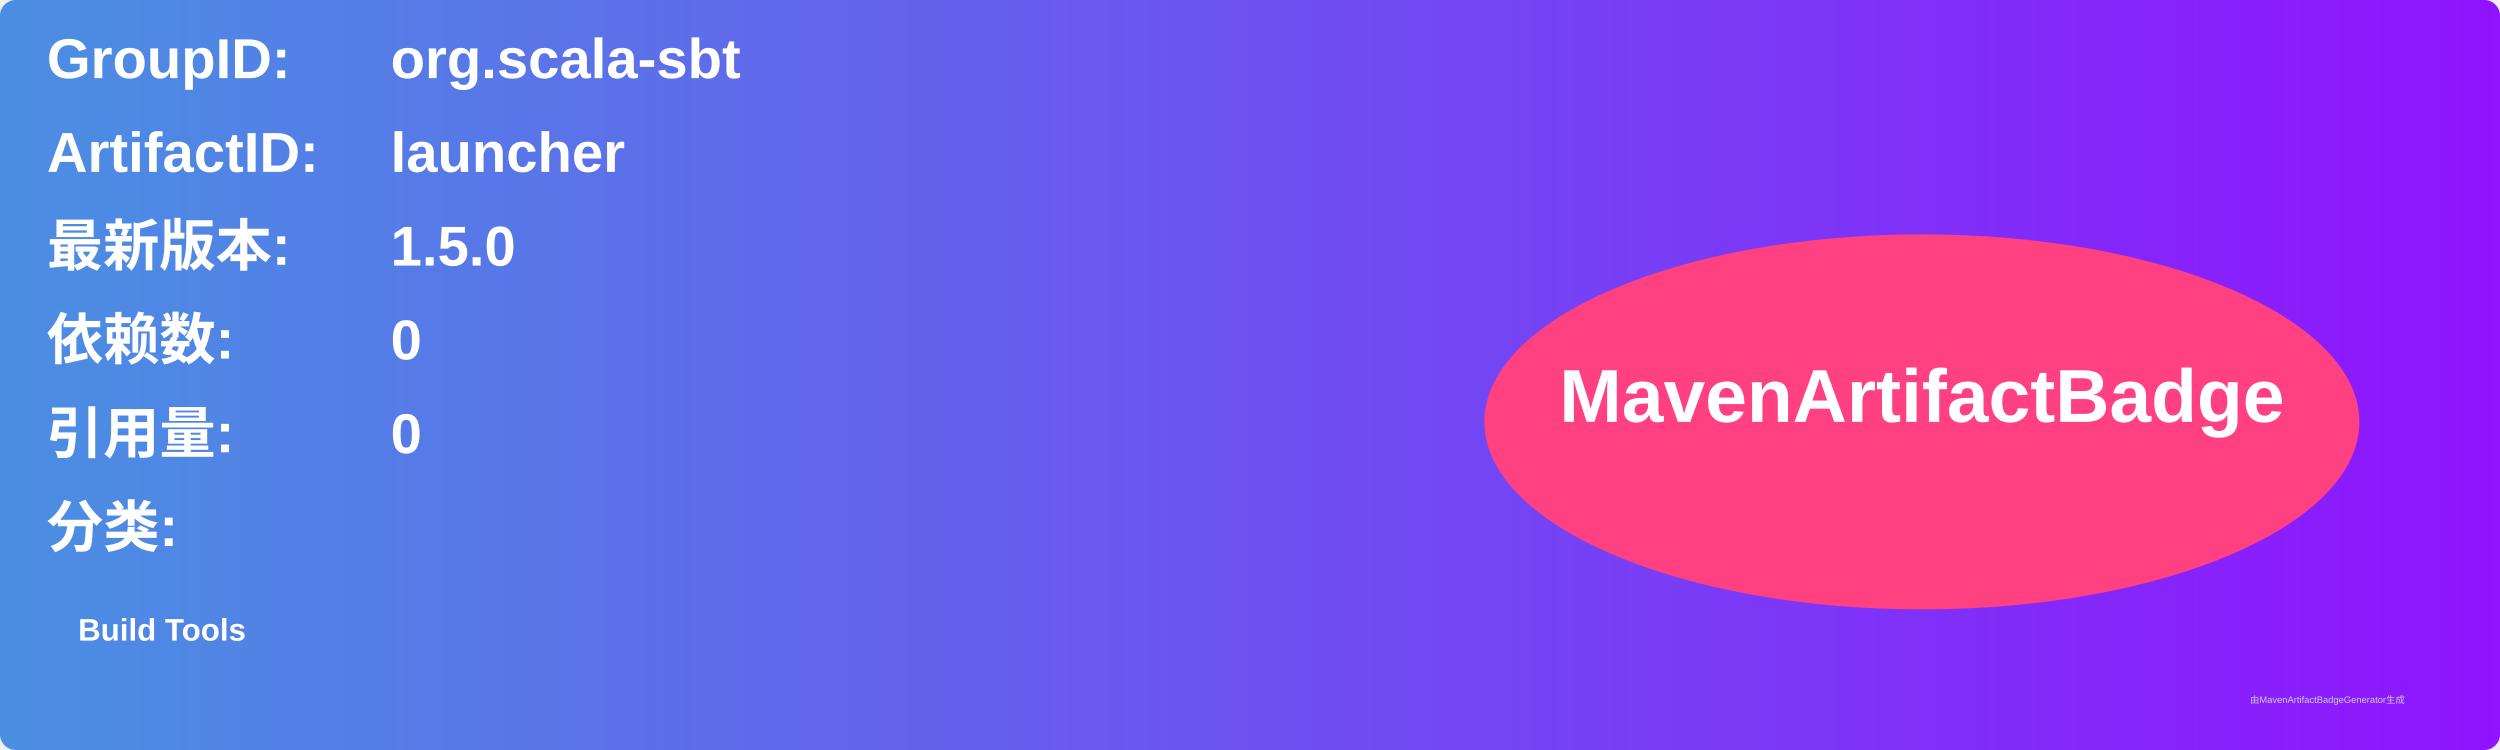
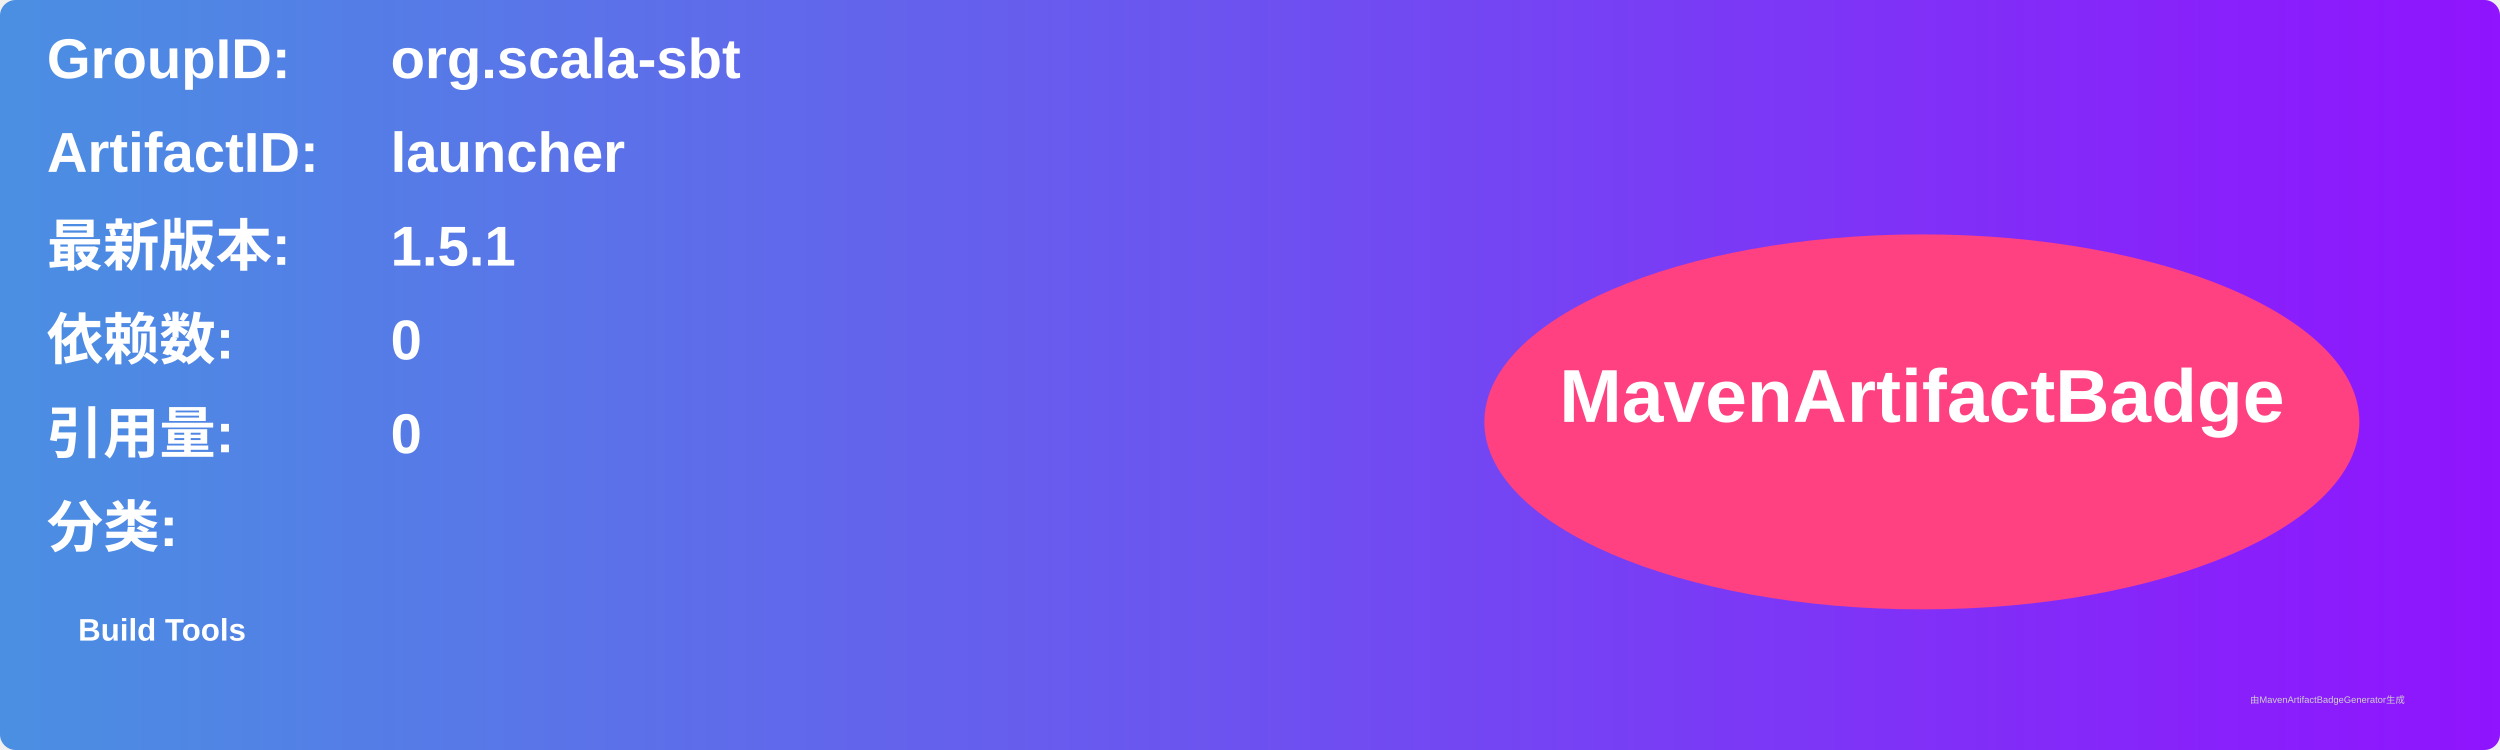
<svg xmlns="http://www.w3.org/2000/svg" width="800" height="240" viewBox="0 0 800 240">
  <linearGradient id="grad" x1="0%" y1="0%" x2="100%" y2="0%">
    <stop offset="0%" stop-color="#4a90e2" />
    <stop offset="100%" stop-color="#9013fe" />
  </linearGradient>
  <rect width="100%" height="100%" rx="5" ry="5" fill="url(#grad)" />
  <g transform="translate(15, 15)">
    <text x="0" y="10" font-family="Arial" font-size="18" fill="white" font-weight="bold" width="260">GroupID:</text>
    <text x="110" y="10" font-family="Arial" font-size="18" fill="white" font-weight="bold" width="460">org.scala-sbt</text>
    <text x="0" y="40" font-family="Arial" font-size="18" fill="white" font-weight="bold" width="260">ArtifactID:</text>
    <text x="110" y="40" font-family="Arial" font-size="18" fill="white" font-weight="bold" width="460">launcher</text>
    <text x="0" y="70" font-family="Arial" font-size="18" fill="white" font-weight="bold">最新版本:</text>
    <text x="110" y="70" font-family="Arial" font-size="18" fill="white" font-weight="bold">
-       <tspan font-weight="bold">1.5.0</tspan>
+       <tspan font-weight="bold">1.5.1</tspan>
    </text>
    <text x="0" y="100" font-family="Arial" font-size="18" fill="white" font-weight="bold">依赖数: </text>
    <text x="110" y="100" font-family="Arial" font-size="18" fill="white">
      <tspan font-weight="bold">0</tspan>
    </text>
    <text x="0" y="130" font-family="Arial" font-size="18" fill="white" font-weight="bold">引用量: </text>
    <text x="110" y="130" font-family="Arial" font-size="18" fill="white">
      <tspan font-weight="bold">0</tspan>
    </text>
    <text x="0" y="160" font-family="Arial" font-size="18" fill="white" font-weight="bold">分类:</text>
    <text x="10" y="190" font-family="Arial" font-size="10" fill="white">
      <tspan font-weight="bold">Build Tools</tspan>
    </text>
    <ellipse cx="600" cy="120" rx="140" ry="60" fill="#ff4081" />
    <text x="600" y="120" text-anchor="middle" font-family="Arial" font-size="24" fill="white" font-weight="bold">MavenArtifactBadge</text>
  </g>
  <text x="720" y="225" font-family="Arial" font-size="3" fill="#d0d0d0">由MavenArtifactBadgeGenerator生成</text>
</svg>
